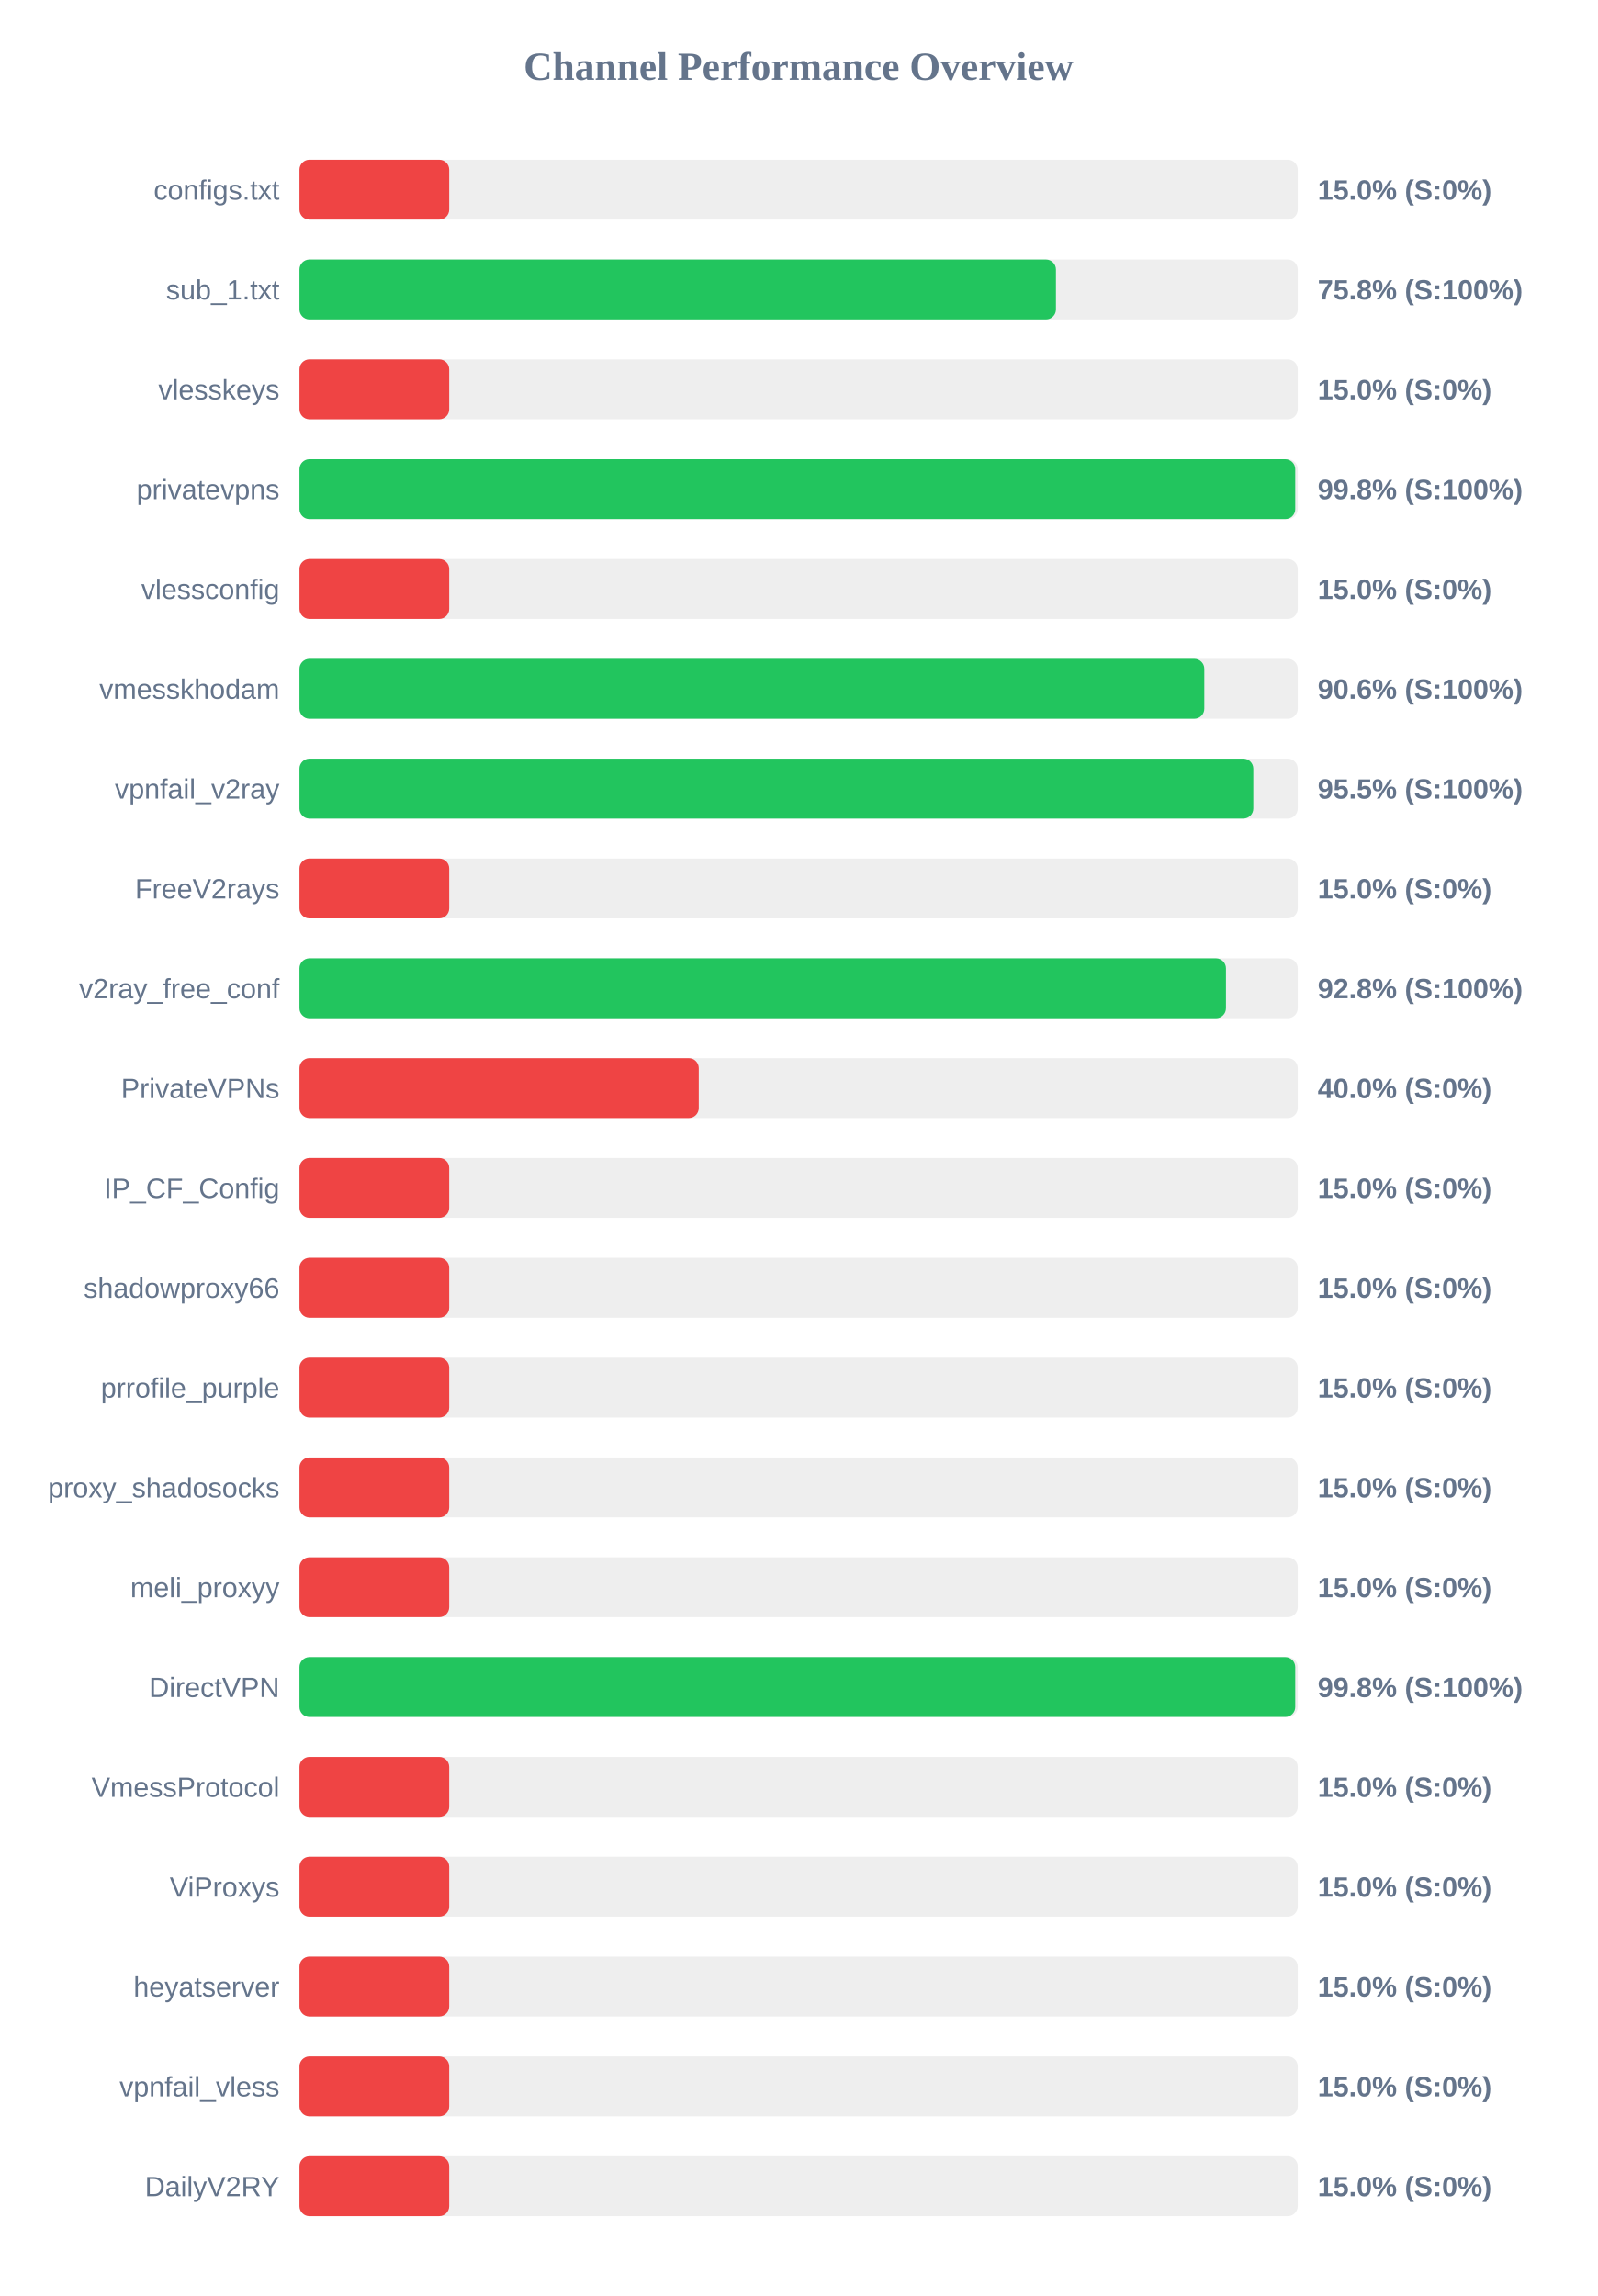
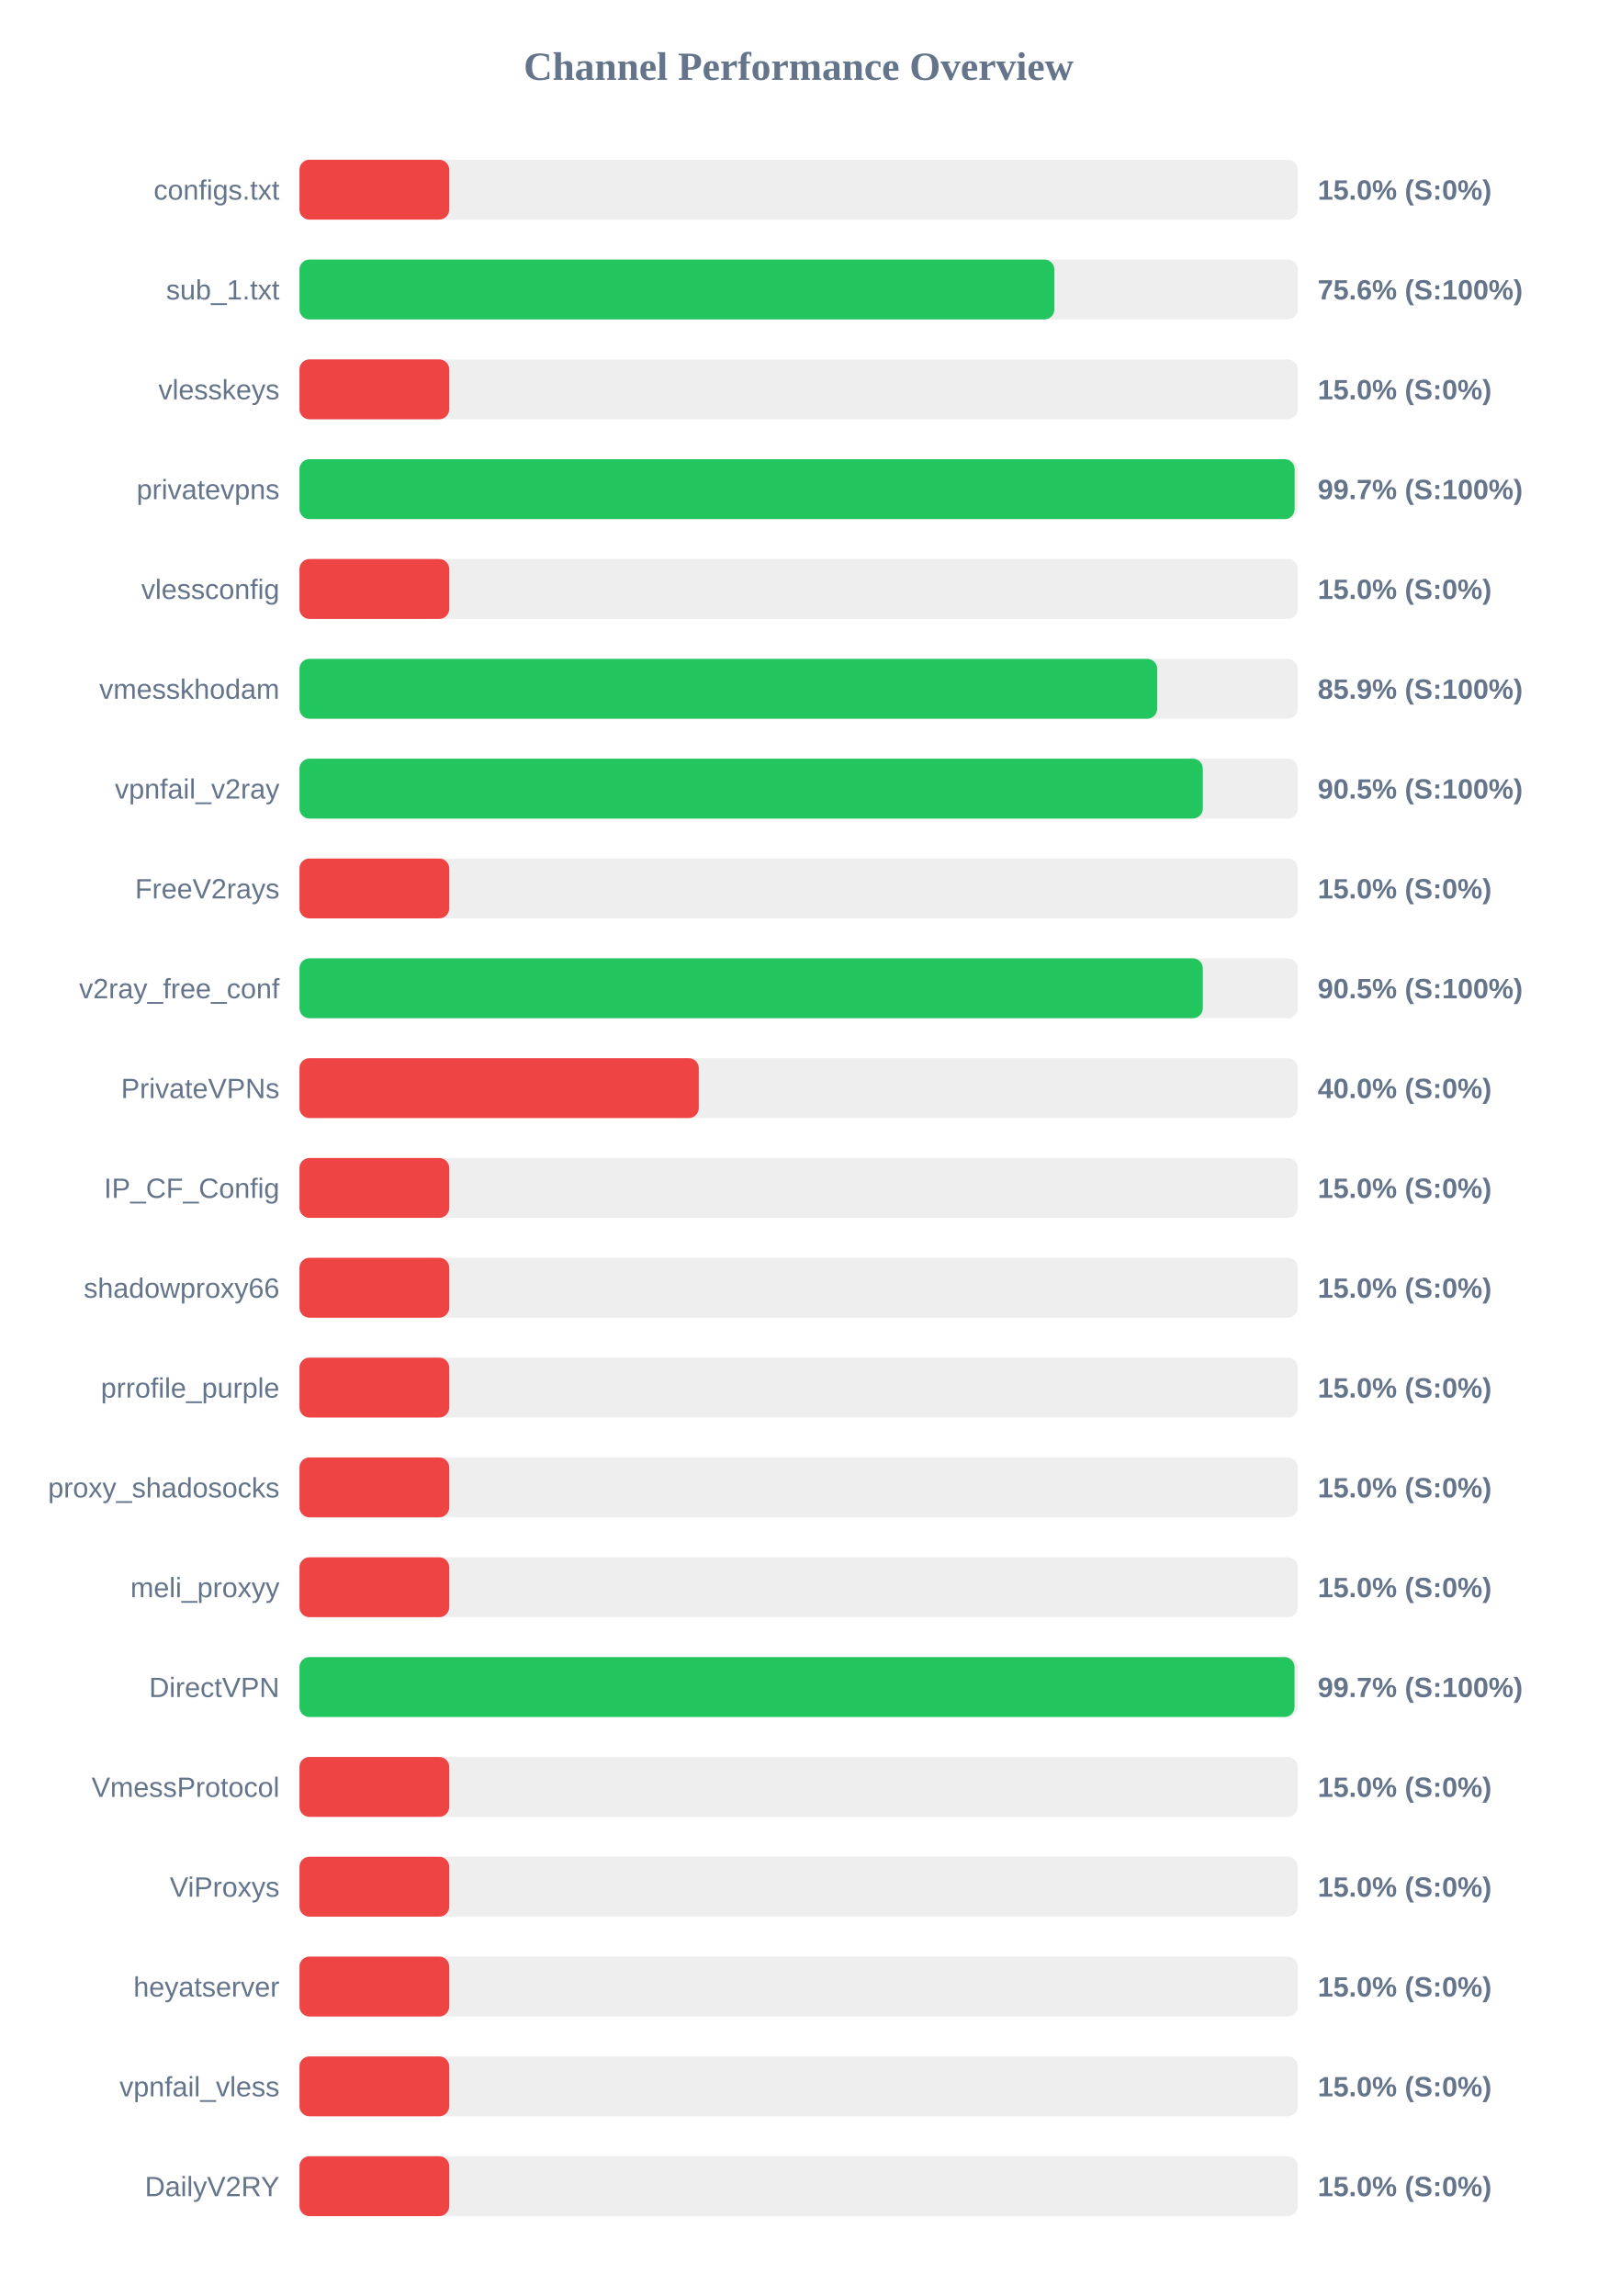
<svg xmlns="http://www.w3.org/2000/svg" width="800" height="1150" version="1.1">
  <style>
        .row { font: 14px Arial; fill: #64748b; }
        .score { font: bold 14px Arial; fill: #64748b; }
    </style>
  <text x="400" y="40" text-anchor="middle" font-size="20px" font-weight="bold" fill="#64748b">Channel Performance Overview</text>
  <rect x="150" y="80" width="500" height="30" fill="#eee" rx="5" />
  <rect x="150" y="80" width="75.0" height="30" fill="#ef4444" rx="5" />
  <text x="140" y="100" text-anchor="end" class="row">configs.txt</text>
  <text x="660" y="100" text-anchor="start" class="score">15.0% (S:0%)</text>
  <rect x="150" y="130" width="500" height="30" fill="#eee" rx="5" />
-   <rect x="150" y="130" width="378.9" height="30" fill="#22c55e" rx="5" />
+   <rect x="150" y="130" width="378.1" height="30" fill="#22c55e" rx="5" />
  <text x="140" y="150" text-anchor="end" class="row">sub_1.txt</text>
-   <text x="660" y="150" text-anchor="start" class="score">75.8% (S:100%)</text>
+   <text x="660" y="150" text-anchor="start" class="score">75.6% (S:100%)</text>
  <rect x="150" y="180" width="500" height="30" fill="#eee" rx="5" />
  <rect x="150" y="180" width="75.0" height="30" fill="#ef4444" rx="5" />
  <text x="140" y="200" text-anchor="end" class="row">vlesskeys</text>
  <text x="660" y="200" text-anchor="start" class="score">15.0% (S:0%)</text>
  <rect x="150" y="230" width="500" height="30" fill="#eee" rx="5" />
-   <rect x="150" y="230" width="498.75" height="30" fill="#22c55e" rx="5" />
+   <rect x="150" y="230" width="498.45" height="30" fill="#22c55e" rx="5" />
  <text x="140" y="250" text-anchor="end" class="row">privatevpns</text>
-   <text x="660" y="250" text-anchor="start" class="score">99.8% (S:100%)</text>
+   <text x="660" y="250" text-anchor="start" class="score">99.7% (S:100%)</text>
  <rect x="150" y="280" width="500" height="30" fill="#eee" rx="5" />
  <rect x="150" y="280" width="75.0" height="30" fill="#ef4444" rx="5" />
  <text x="140" y="300" text-anchor="end" class="row">vlessconfig</text>
  <text x="660" y="300" text-anchor="start" class="score">15.0% (S:0%)</text>
  <rect x="150" y="330" width="500" height="30" fill="#eee" rx="5" />
-   <rect x="150" y="330" width="453.2" height="30" fill="#22c55e" rx="5" />
+   <rect x="150" y="330" width="429.6" height="30" fill="#22c55e" rx="5" />
  <text x="140" y="350" text-anchor="end" class="row">vmesskhodam</text>
-   <text x="660" y="350" text-anchor="start" class="score">90.6% (S:100%)</text>
+   <text x="660" y="350" text-anchor="start" class="score">85.9% (S:100%)</text>
  <rect x="150" y="380" width="500" height="30" fill="#eee" rx="5" />
-   <rect x="150" y="380" width="477.75" height="30" fill="#22c55e" rx="5" />
+   <rect x="150" y="380" width="452.45" height="30" fill="#22c55e" rx="5" />
  <text x="140" y="400" text-anchor="end" class="row">vpnfail_v2ray</text>
-   <text x="660" y="400" text-anchor="start" class="score">95.5% (S:100%)</text>
+   <text x="660" y="400" text-anchor="start" class="score">90.5% (S:100%)</text>
  <rect x="150" y="430" width="500" height="30" fill="#eee" rx="5" />
  <rect x="150" y="430" width="75.0" height="30" fill="#ef4444" rx="5" />
  <text x="140" y="450" text-anchor="end" class="row">FreeV2rays</text>
  <text x="660" y="450" text-anchor="start" class="score">15.0% (S:0%)</text>
  <rect x="150" y="480" width="500" height="30" fill="#eee" rx="5" />
-   <rect x="150" y="480" width="464.05" height="30" fill="#22c55e" rx="5" />
+   <rect x="150" y="480" width="452.45" height="30" fill="#22c55e" rx="5" />
  <text x="140" y="500" text-anchor="end" class="row">v2ray_free_conf</text>
-   <text x="660" y="500" text-anchor="start" class="score">92.8% (S:100%)</text>
+   <text x="660" y="500" text-anchor="start" class="score">90.5% (S:100%)</text>
  <rect x="150" y="530" width="500" height="30" fill="#eee" rx="5" />
  <rect x="150" y="530" width="200.0" height="30" fill="#ef4444" rx="5" />
  <text x="140" y="550" text-anchor="end" class="row">PrivateVPNs</text>
  <text x="660" y="550" text-anchor="start" class="score">40.0% (S:0%)</text>
  <rect x="150" y="580" width="500" height="30" fill="#eee" rx="5" />
  <rect x="150" y="580" width="75.0" height="30" fill="#ef4444" rx="5" />
  <text x="140" y="600" text-anchor="end" class="row">IP_CF_Config</text>
  <text x="660" y="600" text-anchor="start" class="score">15.0% (S:0%)</text>
  <rect x="150" y="630" width="500" height="30" fill="#eee" rx="5" />
  <rect x="150" y="630" width="75.0" height="30" fill="#ef4444" rx="5" />
  <text x="140" y="650" text-anchor="end" class="row">shadowproxy66</text>
  <text x="660" y="650" text-anchor="start" class="score">15.0% (S:0%)</text>
  <rect x="150" y="680" width="500" height="30" fill="#eee" rx="5" />
  <rect x="150" y="680" width="75.0" height="30" fill="#ef4444" rx="5" />
  <text x="140" y="700" text-anchor="end" class="row">prrofile_purple</text>
  <text x="660" y="700" text-anchor="start" class="score">15.0% (S:0%)</text>
  <rect x="150" y="730" width="500" height="30" fill="#eee" rx="5" />
  <rect x="150" y="730" width="75.0" height="30" fill="#ef4444" rx="5" />
  <text x="140" y="750" text-anchor="end" class="row">proxy_shadosocks</text>
  <text x="660" y="750" text-anchor="start" class="score">15.0% (S:0%)</text>
  <rect x="150" y="780" width="500" height="30" fill="#eee" rx="5" />
  <rect x="150" y="780" width="75.0" height="30" fill="#ef4444" rx="5" />
  <text x="140" y="800" text-anchor="end" class="row">meli_proxyy</text>
  <text x="660" y="800" text-anchor="start" class="score">15.0% (S:0%)</text>
  <rect x="150" y="830" width="500" height="30" fill="#eee" rx="5" />
-   <rect x="150" y="830" width="498.75" height="30" fill="#22c55e" rx="5" />
+   <rect x="150" y="830" width="498.4" height="30" fill="#22c55e" rx="5" />
  <text x="140" y="850" text-anchor="end" class="row">DirectVPN</text>
-   <text x="660" y="850" text-anchor="start" class="score">99.8% (S:100%)</text>
+   <text x="660" y="850" text-anchor="start" class="score">99.7% (S:100%)</text>
  <rect x="150" y="880" width="500" height="30" fill="#eee" rx="5" />
  <rect x="150" y="880" width="75.0" height="30" fill="#ef4444" rx="5" />
  <text x="140" y="900" text-anchor="end" class="row">VmessProtocol</text>
  <text x="660" y="900" text-anchor="start" class="score">15.0% (S:0%)</text>
  <rect x="150" y="930" width="500" height="30" fill="#eee" rx="5" />
  <rect x="150" y="930" width="75.0" height="30" fill="#ef4444" rx="5" />
  <text x="140" y="950" text-anchor="end" class="row">ViProxys</text>
  <text x="660" y="950" text-anchor="start" class="score">15.0% (S:0%)</text>
  <rect x="150" y="980" width="500" height="30" fill="#eee" rx="5" />
  <rect x="150" y="980" width="75.0" height="30" fill="#ef4444" rx="5" />
  <text x="140" y="1000" text-anchor="end" class="row">heyatserver</text>
  <text x="660" y="1000" text-anchor="start" class="score">15.0% (S:0%)</text>
  <rect x="150" y="1030" width="500" height="30" fill="#eee" rx="5" />
  <rect x="150" y="1030" width="75.0" height="30" fill="#ef4444" rx="5" />
  <text x="140" y="1050" text-anchor="end" class="row">vpnfail_vless</text>
  <text x="660" y="1050" text-anchor="start" class="score">15.0% (S:0%)</text>
  <rect x="150" y="1080" width="500" height="30" fill="#eee" rx="5" />
  <rect x="150" y="1080" width="75.0" height="30" fill="#ef4444" rx="5" />
  <text x="140" y="1100" text-anchor="end" class="row">DailyV2RY</text>
  <text x="660" y="1100" text-anchor="start" class="score">15.0% (S:0%)</text>
</svg>
